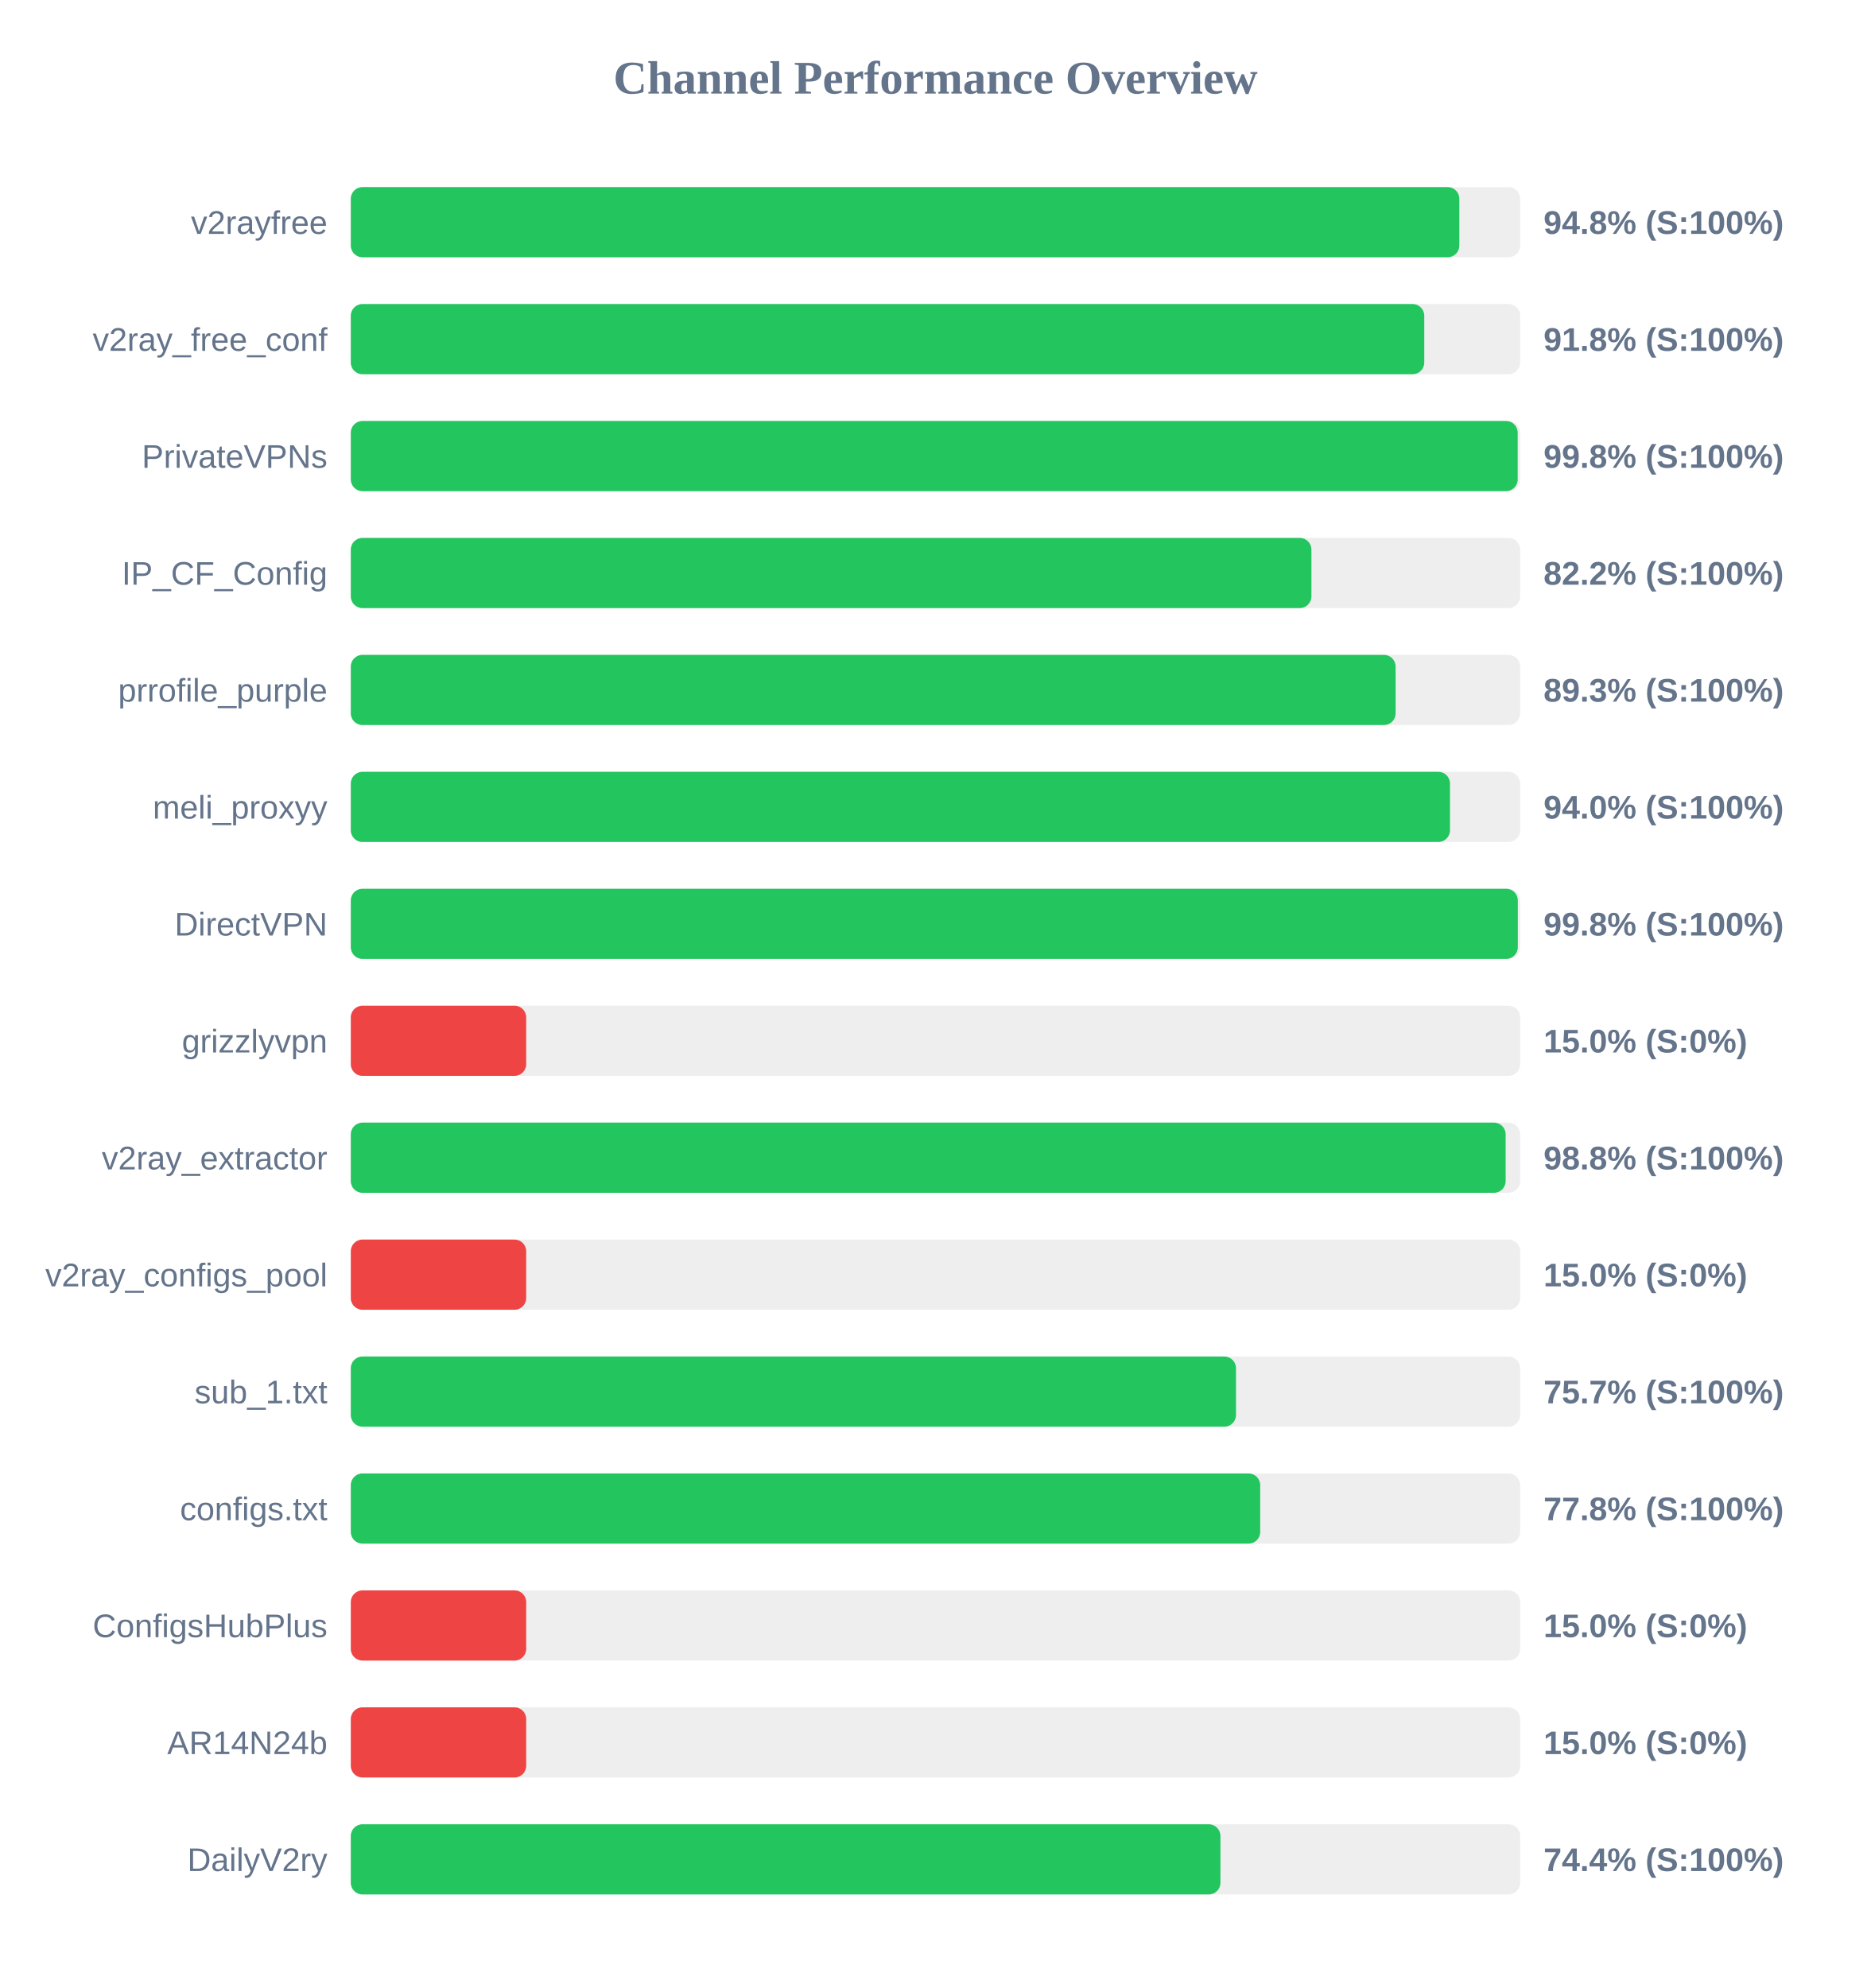
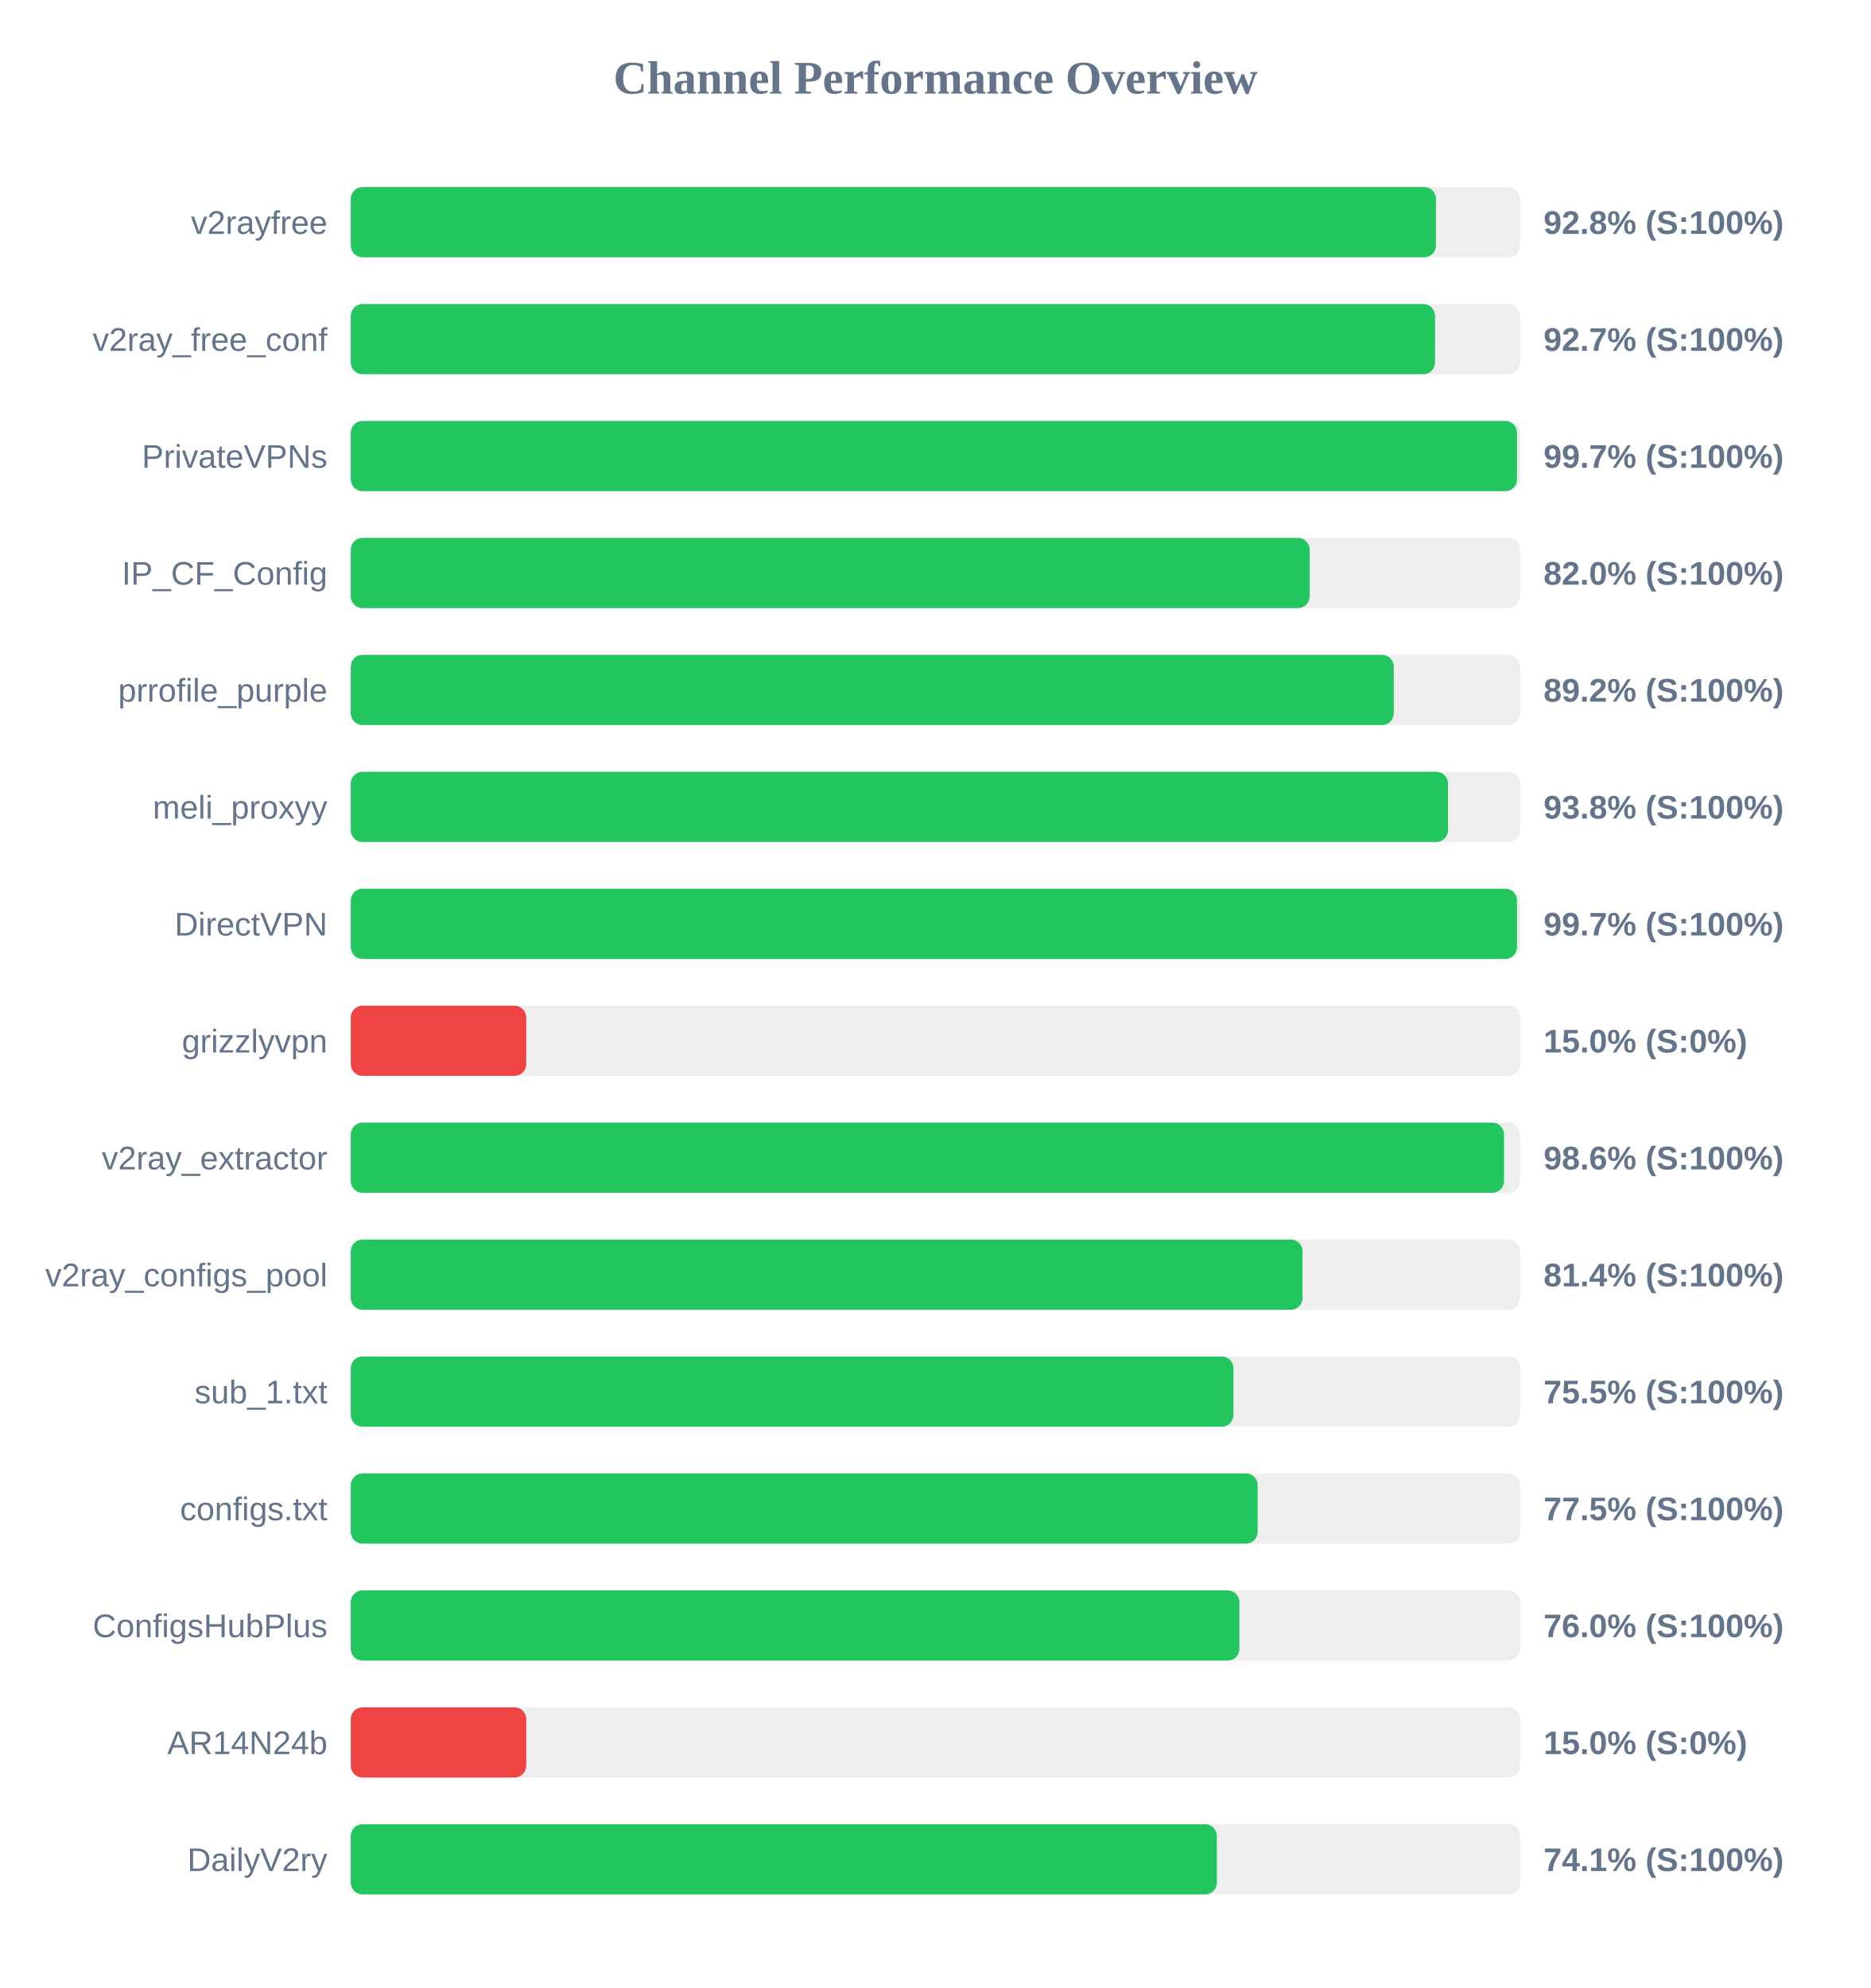
<svg xmlns="http://www.w3.org/2000/svg" width="800" height="850" version="1.1">
  <style>
        .row { font: 14px Arial; fill: #64748b; }
        .score { font: bold 14px Arial; fill: #64748b; }
    </style>
  <text x="400" y="40" text-anchor="middle" font-size="20px" font-weight="bold" fill="#64748b">Channel Performance Overview</text>
  <rect x="150" y="80" width="500" height="30" fill="#eee" rx="5" />
-   <rect x="150" y="80" width="474.0" height="30" fill="#22c55e" rx="5" />
+   <rect x="150" y="80" width="464.0" height="30" fill="#22c55e" rx="5" />
  <text x="140" y="100" text-anchor="end" class="row">v2rayfree</text>
-   <text x="660" y="100" text-anchor="start" class="score">94.8% (S:100%)</text>
+   <text x="660" y="100" text-anchor="start" class="score">92.8% (S:100%)</text>
  <rect x="150" y="130" width="500" height="30" fill="#eee" rx="5" />
-   <rect x="150" y="130" width="459.0" height="30" fill="#22c55e" rx="5" />
+   <rect x="150" y="130" width="463.6" height="30" fill="#22c55e" rx="5" />
  <text x="140" y="150" text-anchor="end" class="row">v2ray_free_conf</text>
-   <text x="660" y="150" text-anchor="start" class="score">91.8% (S:100%)</text>
+   <text x="660" y="150" text-anchor="start" class="score">92.7% (S:100%)</text>
  <rect x="150" y="180" width="500" height="30" fill="#eee" rx="5" />
-   <rect x="150" y="180" width="498.95" height="30" fill="#22c55e" rx="5" />
+   <rect x="150" y="180" width="498.65" height="30" fill="#22c55e" rx="5" />
  <text x="140" y="200" text-anchor="end" class="row">PrivateVPNs</text>
-   <text x="660" y="200" text-anchor="start" class="score">99.8% (S:100%)</text>
+   <text x="660" y="200" text-anchor="start" class="score">99.7% (S:100%)</text>
  <rect x="150" y="230" width="500" height="30" fill="#eee" rx="5" />
-   <rect x="150" y="230" width="410.75" height="30" fill="#22c55e" rx="5" />
+   <rect x="150" y="230" width="410.0" height="30" fill="#22c55e" rx="5" />
  <text x="140" y="250" text-anchor="end" class="row">IP_CF_Config</text>
-   <text x="660" y="250" text-anchor="start" class="score">82.2% (S:100%)</text>
+   <text x="660" y="250" text-anchor="start" class="score">82.0% (S:100%)</text>
  <rect x="150" y="280" width="500" height="30" fill="#eee" rx="5" />
-   <rect x="150" y="280" width="446.75" height="30" fill="#22c55e" rx="5" />
+   <rect x="150" y="280" width="445.95" height="30" fill="#22c55e" rx="5" />
  <text x="140" y="300" text-anchor="end" class="row">prrofile_purple</text>
-   <text x="660" y="300" text-anchor="start" class="score">89.3% (S:100%)</text>
+   <text x="660" y="300" text-anchor="start" class="score">89.2% (S:100%)</text>
  <rect x="150" y="330" width="500" height="30" fill="#eee" rx="5" />
-   <rect x="150" y="330" width="470.0" height="30" fill="#22c55e" rx="5" />
+   <rect x="150" y="330" width="469.15" height="30" fill="#22c55e" rx="5" />
  <text x="140" y="350" text-anchor="end" class="row">meli_proxyy</text>
-   <text x="660" y="350" text-anchor="start" class="score">94.0% (S:100%)</text>
+   <text x="660" y="350" text-anchor="start" class="score">93.8% (S:100%)</text>
  <rect x="150" y="380" width="500" height="30" fill="#eee" rx="5" />
-   <rect x="150" y="380" width="499.0" height="30" fill="#22c55e" rx="5" />
+   <rect x="150" y="380" width="498.65" height="30" fill="#22c55e" rx="5" />
  <text x="140" y="400" text-anchor="end" class="row">DirectVPN</text>
-   <text x="660" y="400" text-anchor="start" class="score">99.8% (S:100%)</text>
+   <text x="660" y="400" text-anchor="start" class="score">99.7% (S:100%)</text>
  <rect x="150" y="430" width="500" height="30" fill="#eee" rx="5" />
  <rect x="150" y="430" width="75.0" height="30" fill="#ef4444" rx="5" />
  <text x="140" y="450" text-anchor="end" class="row">grizzlyvpn</text>
  <text x="660" y="450" text-anchor="start" class="score">15.0% (S:0%)</text>
  <rect x="150" y="480" width="500" height="30" fill="#eee" rx="5" />
-   <rect x="150" y="480" width="493.8" height="30" fill="#22c55e" rx="5" />
+   <rect x="150" y="480" width="493.1" height="30" fill="#22c55e" rx="5" />
  <text x="140" y="500" text-anchor="end" class="row">v2ray_extractor</text>
-   <text x="660" y="500" text-anchor="start" class="score">98.8% (S:100%)</text>
+   <text x="660" y="500" text-anchor="start" class="score">98.6% (S:100%)</text>
  <rect x="150" y="530" width="500" height="30" fill="#eee" rx="5" />
-   <rect x="150" y="530" width="75.0" height="30" fill="#ef4444" rx="5" />
+   <rect x="150" y="530" width="406.95" height="30" fill="#22c55e" rx="5" />
  <text x="140" y="550" text-anchor="end" class="row">v2ray_configs_pool</text>
-   <text x="660" y="550" text-anchor="start" class="score">15.0% (S:0%)</text>
+   <text x="660" y="550" text-anchor="start" class="score">81.4% (S:100%)</text>
  <rect x="150" y="580" width="500" height="30" fill="#eee" rx="5" />
-   <rect x="150" y="580" width="378.5" height="30" fill="#22c55e" rx="5" />
+   <rect x="150" y="580" width="377.4" height="30" fill="#22c55e" rx="5" />
  <text x="140" y="600" text-anchor="end" class="row">sub_1.txt</text>
-   <text x="660" y="600" text-anchor="start" class="score">75.7% (S:100%)</text>
+   <text x="660" y="600" text-anchor="start" class="score">75.5% (S:100%)</text>
  <rect x="150" y="630" width="500" height="30" fill="#eee" rx="5" />
-   <rect x="150" y="630" width="388.85" height="30" fill="#22c55e" rx="5" />
+   <rect x="150" y="630" width="387.75" height="30" fill="#22c55e" rx="5" />
  <text x="140" y="650" text-anchor="end" class="row">configs.txt</text>
-   <text x="660" y="650" text-anchor="start" class="score">77.8% (S:100%)</text>
+   <text x="660" y="650" text-anchor="start" class="score">77.5% (S:100%)</text>
  <rect x="150" y="680" width="500" height="30" fill="#eee" rx="5" />
-   <rect x="150" y="680" width="75.0" height="30" fill="#ef4444" rx="5" />
+   <rect x="150" y="680" width="379.95" height="30" fill="#22c55e" rx="5" />
  <text x="140" y="700" text-anchor="end" class="row">ConfigsHubPlus</text>
-   <text x="660" y="700" text-anchor="start" class="score">15.0% (S:0%)</text>
+   <text x="660" y="700" text-anchor="start" class="score">76.0% (S:100%)</text>
  <rect x="150" y="730" width="500" height="30" fill="#eee" rx="5" />
  <rect x="150" y="730" width="75.0" height="30" fill="#ef4444" rx="5" />
  <text x="140" y="750" text-anchor="end" class="row">AR14N24b</text>
  <text x="660" y="750" text-anchor="start" class="score">15.0% (S:0%)</text>
  <rect x="150" y="780" width="500" height="30" fill="#eee" rx="5" />
-   <rect x="150" y="780" width="371.85" height="30" fill="#22c55e" rx="5" />
+   <rect x="150" y="780" width="370.3" height="30" fill="#22c55e" rx="5" />
  <text x="140" y="800" text-anchor="end" class="row">DailyV2ry</text>
-   <text x="660" y="800" text-anchor="start" class="score">74.4% (S:100%)</text>
+   <text x="660" y="800" text-anchor="start" class="score">74.1% (S:100%)</text>
</svg>
